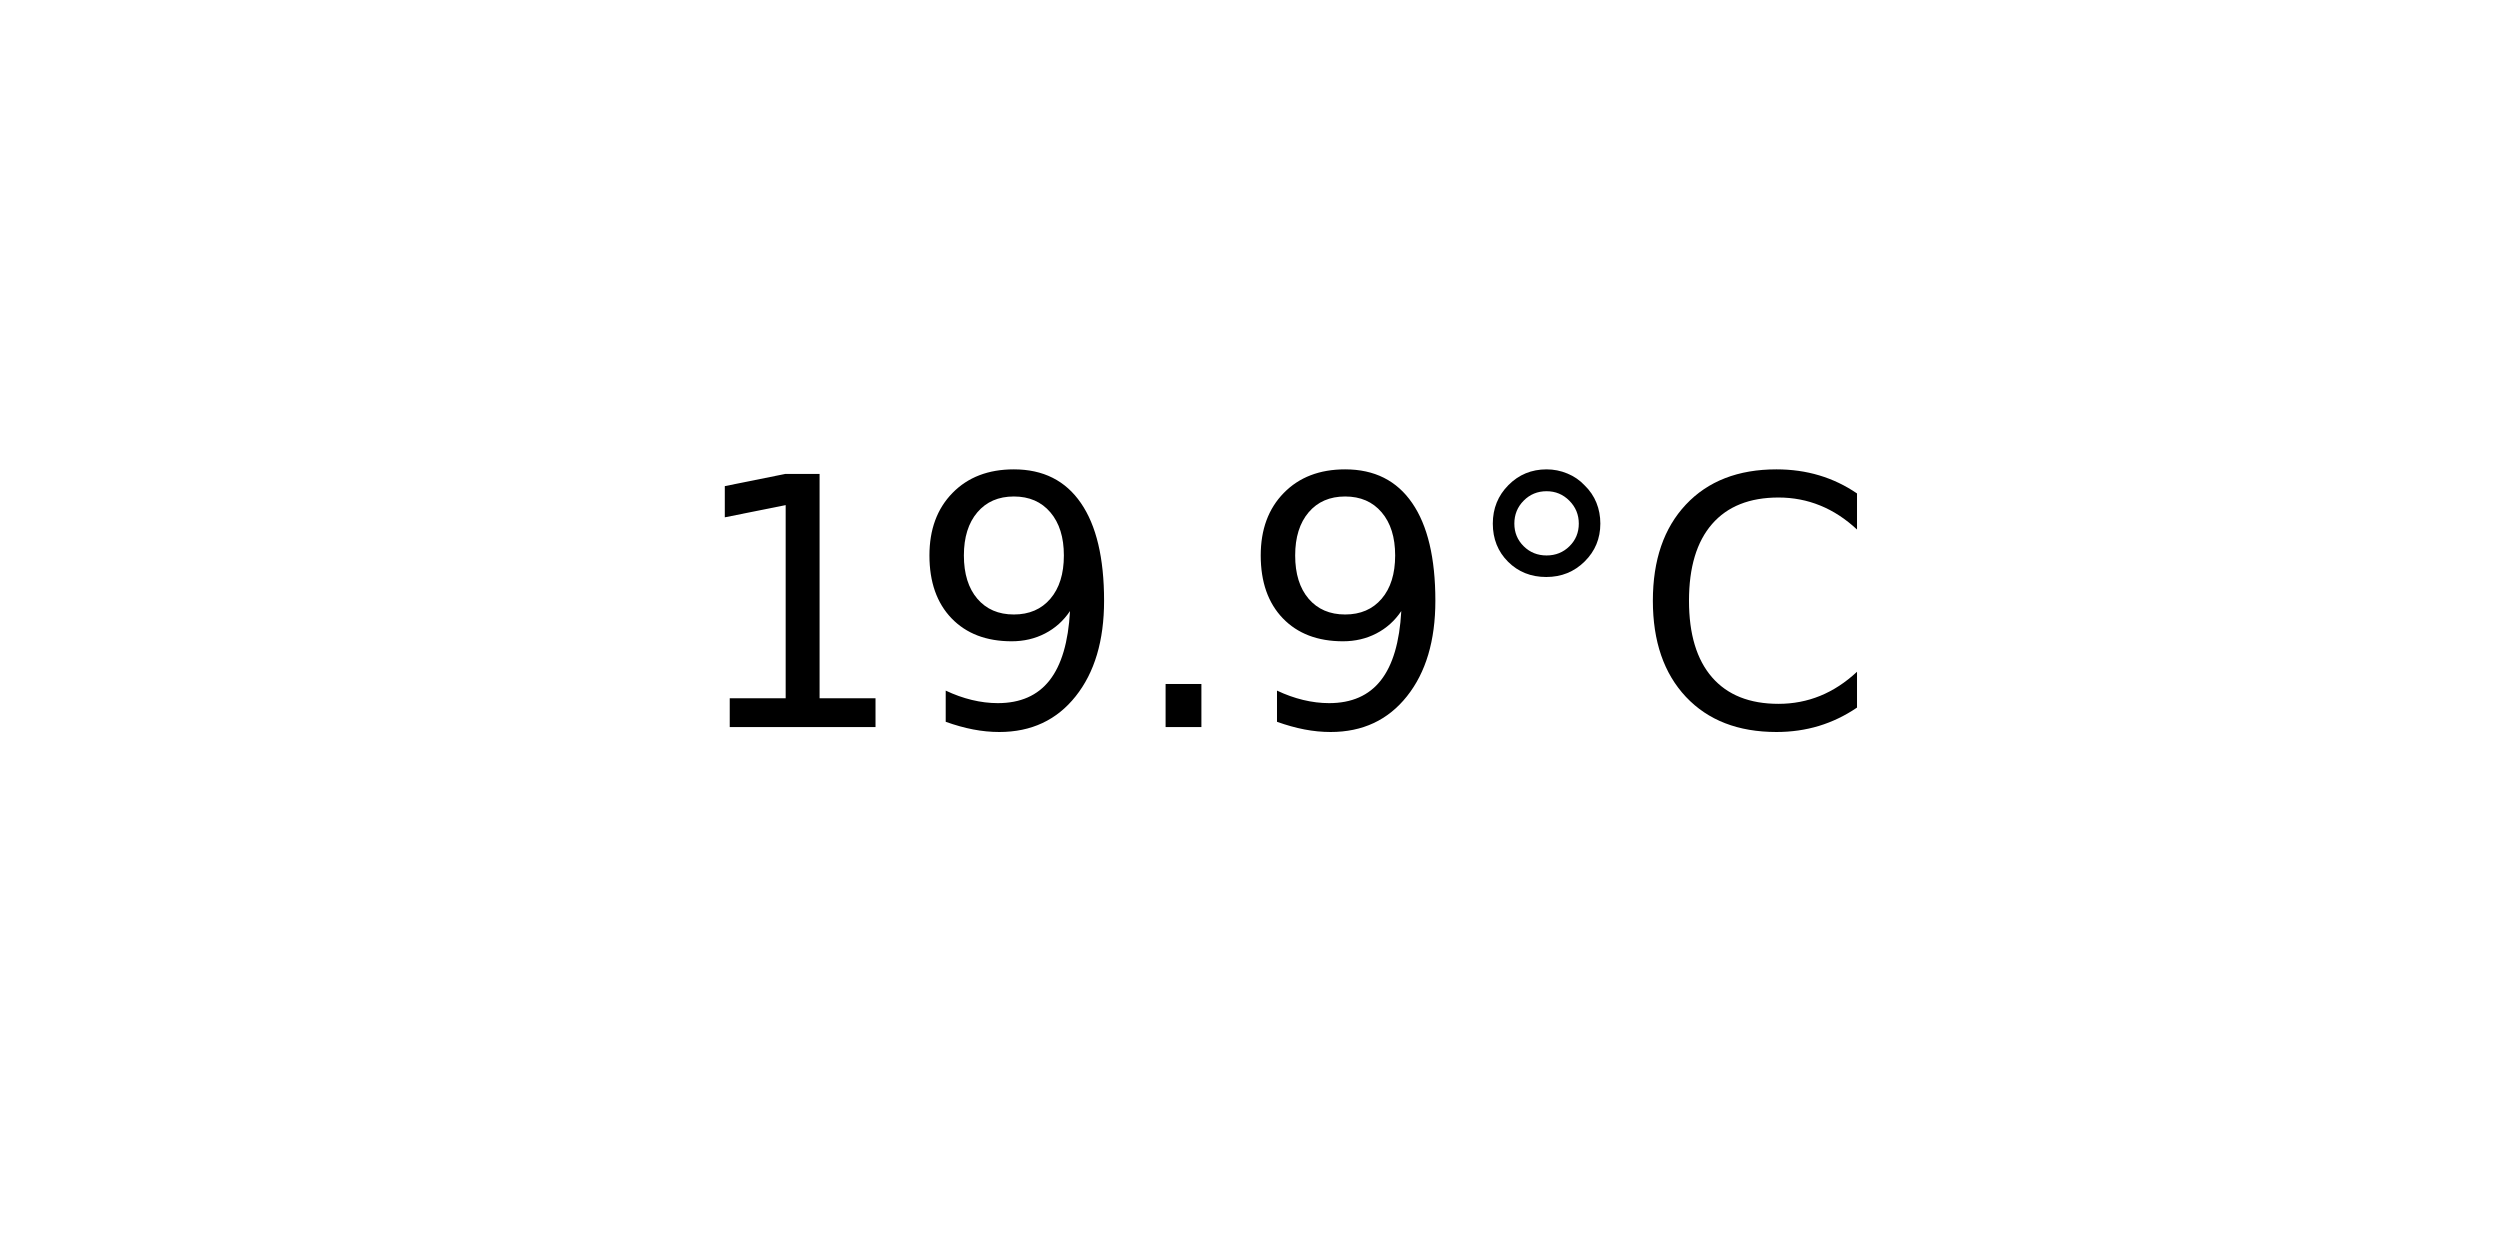
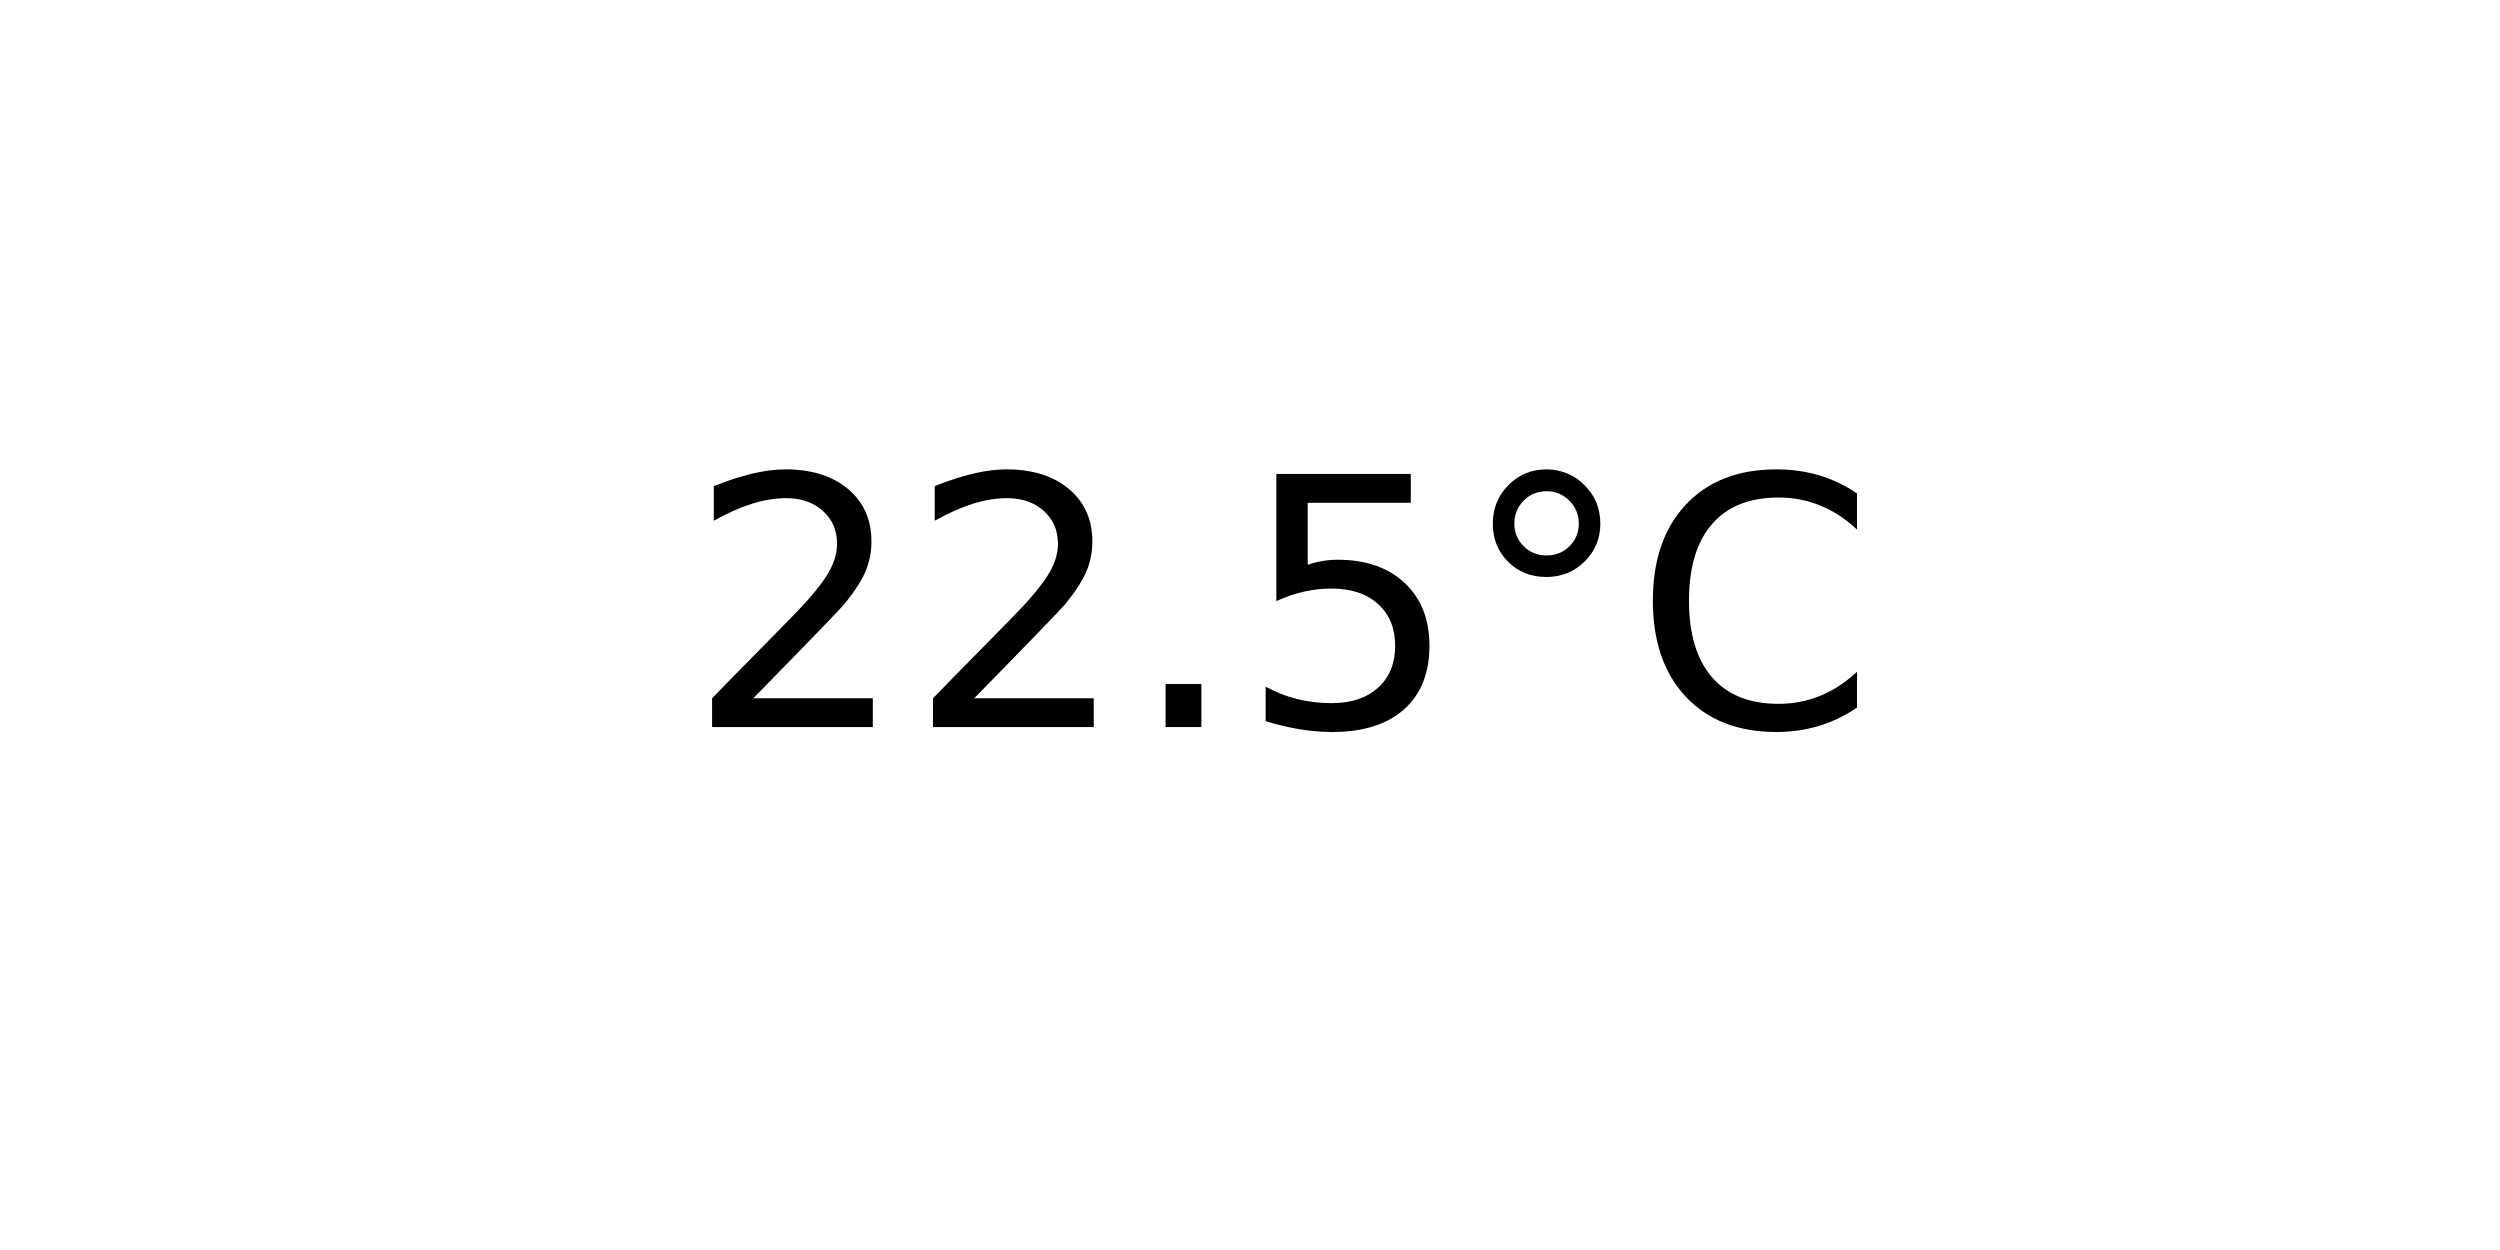
<svg xmlns="http://www.w3.org/2000/svg" xmlns:xlink="http://www.w3.org/1999/xlink" width="72pt" height="36pt" viewBox="0 0 72 36" version="1.1">
  <defs>
    <style type="text/css">*{stroke-linejoin: round; stroke-linecap: butt}</style>
  </defs>
  <g id="figure_1">
    <g id="axes_1">
      <g id="text_1">
        <g transform="translate(19.77578 20.93937) scale(0.1 -0.1)">
          <defs>
-             <path id="DejaVuSans-31" d="M 794 531  L 1825 531  L 1825 4091  L 703 3866  L 703 4441  L 1819 4666  L 2450 4666  L 2450 531  L 3481 531  L 3481 0  L 794 0  L 794 531  z " transform="scale(0.015625)" />
-             <path id="DejaVuSans-39" d="M 703 97  L 703 672  Q 941 559 1184 500  Q 1428 441 1663 441  Q 2288 441 2617 861  Q 2947 1281 2994 2138  Q 2813 1869 2534 1725  Q 2256 1581 1919 1581  Q 1219 1581 811 2004  Q 403 2428 403 3163  Q 403 3881 828 4315  Q 1253 4750 1959 4750  Q 2769 4750 3195 4129  Q 3622 3509 3622 2328  Q 3622 1225 3098 567  Q 2575 -91 1691 -91  Q 1453 -91 1209 -44  Q 966 3 703 97  z M 1959 2075  Q 2384 2075 2632 2365  Q 2881 2656 2881 3163  Q 2881 3666 2632 3958  Q 2384 4250 1959 4250  Q 1534 4250 1286 3958  Q 1038 3666 1038 3163  Q 1038 2656 1286 2365  Q 1534 2075 1959 2075  z " transform="scale(0.015625)" />
+             <path id="DejaVuSans-32" d="M 1228 531  L 3431 531  L 3431 0  L 469 0  L 469 531  Q 828 903 1448 1529  Q 2069 2156 2228 2338  Q 2531 2678 2651 2914  Q 2772 3150 2772 3378  Q 2772 3750 2511 3984  Q 2250 4219 1831 4219  Q 1534 4219 1204 4116  Q 875 4013 500 3803  L 500 4441  Q 881 4594 1212 4672  Q 1544 4750 1819 4750  Q 2544 4750 2975 4387  Q 3406 4025 3406 3419  Q 3406 3131 3298 2873  Q 3191 2616 2906 2266  Q 2828 2175 2409 1742  Q 1991 1309 1228 531  z " transform="scale(0.015625)" />
            <path id="DejaVuSans-2e" d="M 684 794  L 1344 794  L 1344 0  L 684 0  L 684 794  z " transform="scale(0.015625)" />
+             <path id="DejaVuSans-35" d="M 691 4666  L 3169 4666  L 3169 4134  L 1269 4134  L 1269 2991  Q 1406 3038 1543 3061  Q 1681 3084 1819 3084  Q 2600 3084 3056 2656  Q 3513 2228 3513 1497  Q 3513 744 3044 326  Q 2575 -91 1722 -91  Q 1428 -91 1123 -41  Q 819 9 494 109  L 494 744  Q 775 591 1075 516  Q 1375 441 1709 441  Q 2250 441 2565 725  Q 2881 1009 2881 1497  Q 2881 1984 2565 2268  Q 2250 2553 1709 2553  Q 1456 2553 1204 2497  Q 953 2441 691 2322  L 691 4666  z " transform="scale(0.015625)" />
            <path id="DejaVuSans-b0" d="M 1600 4347  Q 1350 4347 1178 4173  Q 1006 4000 1006 3750  Q 1006 3503 1178 3333  Q 1350 3163 1600 3163  Q 1850 3163 2022 3333  Q 2194 3503 2194 3750  Q 2194 3997 2020 4172  Q 1847 4347 1600 4347  z M 1600 4750  Q 1800 4750 1984 4673  Q 2169 4597 2303 4453  Q 2447 4313 2519 4134  Q 2591 3956 2591 3750  Q 2591 3338 2302 3052  Q 2013 2766 1594 2766  Q 1172 2766 890 3047  Q 609 3328 609 3750  Q 609 4169 896 4459  Q 1184 4750 1600 4750  z " transform="scale(0.015625)" />
            <path id="DejaVuSans-43" d="M 4122 4306  L 4122 3641  Q 3803 3938 3442 4084  Q 3081 4231 2675 4231  Q 1875 4231 1450 3742  Q 1025 3253 1025 2328  Q 1025 1406 1450 917  Q 1875 428 2675 428  Q 3081 428 3442 575  Q 3803 722 4122 1019  L 4122 359  Q 3791 134 3420 21  Q 3050 -91 2638 -91  Q 1578 -91 968 557  Q 359 1206 359 2328  Q 359 3453 968 4101  Q 1578 4750 2638 4750  Q 3056 4750 3426 4639  Q 3797 4528 4122 4306  z " transform="scale(0.015625)" />
          </defs>
-           <use xlink:href="#DejaVuSans-31" />
-           <use xlink:href="#DejaVuSans-39" x="63.623" />
+           <use xlink:href="#DejaVuSans-32" />
+           <use xlink:href="#DejaVuSans-32" x="63.623" />
          <use xlink:href="#DejaVuSans-2e" x="127.246" />
-           <use xlink:href="#DejaVuSans-39" x="159.033" />
+           <use xlink:href="#DejaVuSans-35" x="159.033" />
          <use xlink:href="#DejaVuSans-b0" x="222.656" />
          <use xlink:href="#DejaVuSans-43" x="272.656" />
        </g>
      </g>
    </g>
  </g>
</svg>
